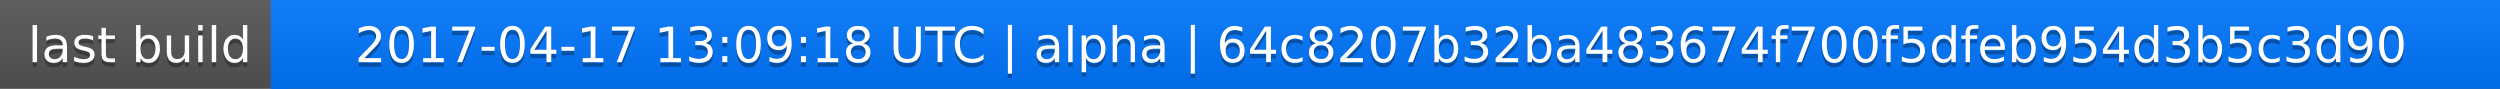
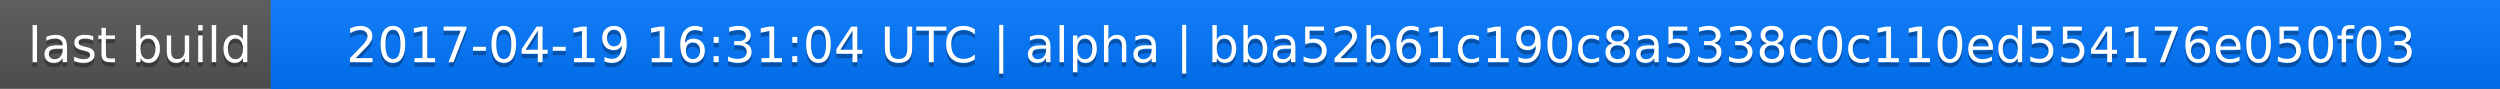
<svg xmlns="http://www.w3.org/2000/svg" width="563" height="20">
  <linearGradient id="a" x2="0" y2="100%">
    <stop offset="0" stop-color="#bbb" stop-opacity=".1" />
    <stop offset="1" stop-opacity=".1" />
  </linearGradient>
  <rect rx="0" width="563" height="20" fill="#555" />
  <rect rx="0" x="61" width="502" height="20" fill="#07f" />
  <path fill="#07f" d="M61 0h4v20h-4z" />
  <rect rx="0" width="563" height="20" fill="url(#a)" />
  <g fill="#fff" text-anchor="middle" font-family="DejaVu Sans,Verdana,Geneva,sans-serif" font-size="11">
    <text x="31.5" y="15" fill="#010101" fill-opacity=".3">last build</text>
    <text x="31.5" y="14">last build</text>
-     <text x="311" y="15" fill="#010101" fill-opacity=".3">2017-04-17 13:09:18 UTC | alpha | 64c8207b32ba483674f700f5dfeb954d3b5c3d90</text>
-     <text x="311" y="14">2017-04-17 13:09:18 UTC | alpha | 64c8207b32ba483674f700f5dfeb954d3b5c3d90</text>
+     <text x="311" y="15" fill="#010101" fill-opacity=".3">2017-04-19 16:31:04 UTC | alpha | bba52b61c190c8a5338c0c110ed554176e050f03</text>
+     <text x="311" y="14">2017-04-19 16:31:04 UTC | alpha | bba52b61c190c8a5338c0c110ed554176e050f03</text>
  </g>
</svg>
